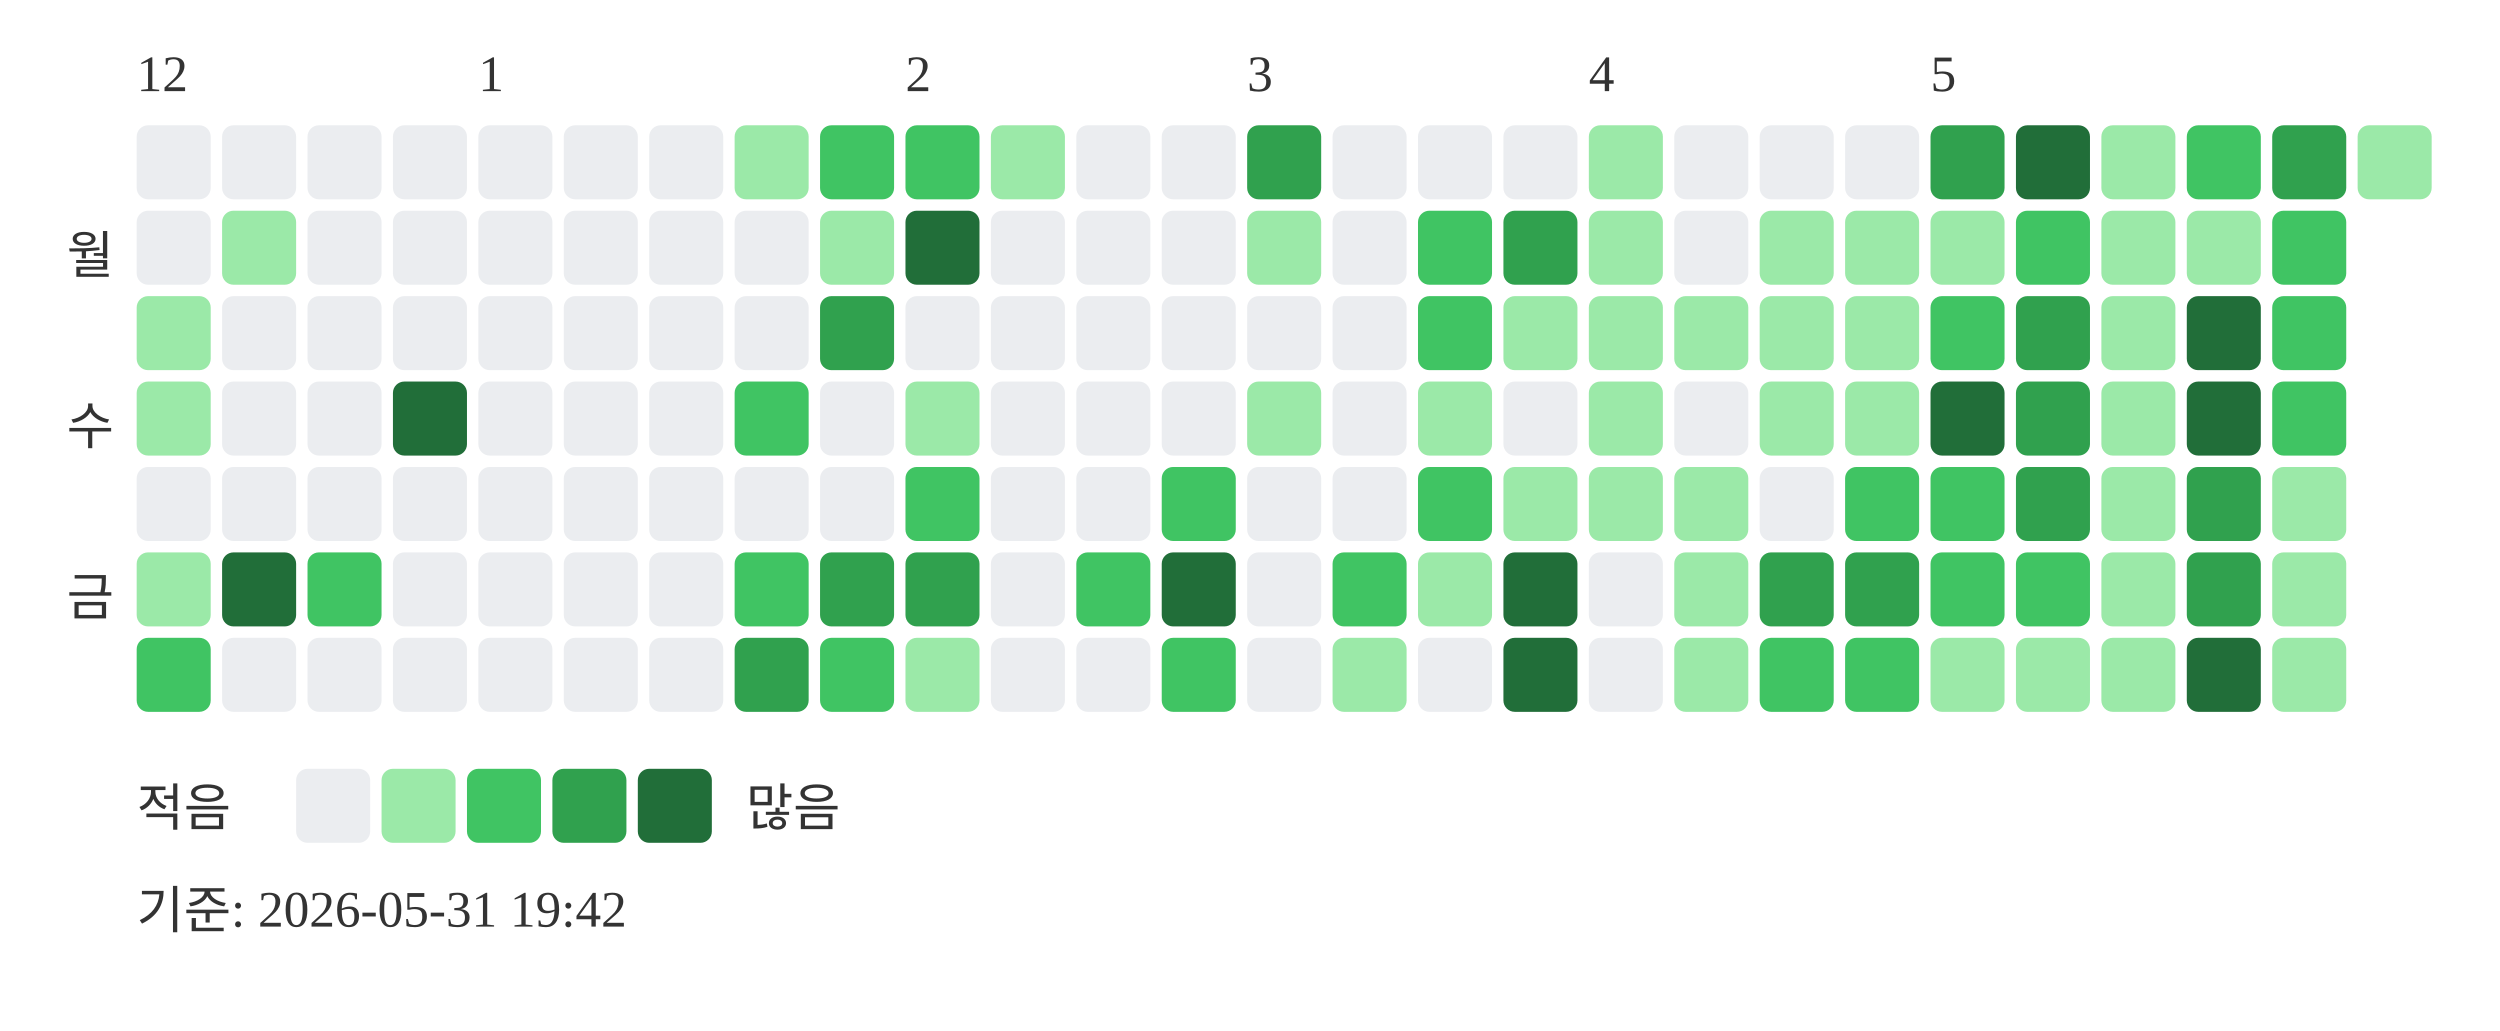
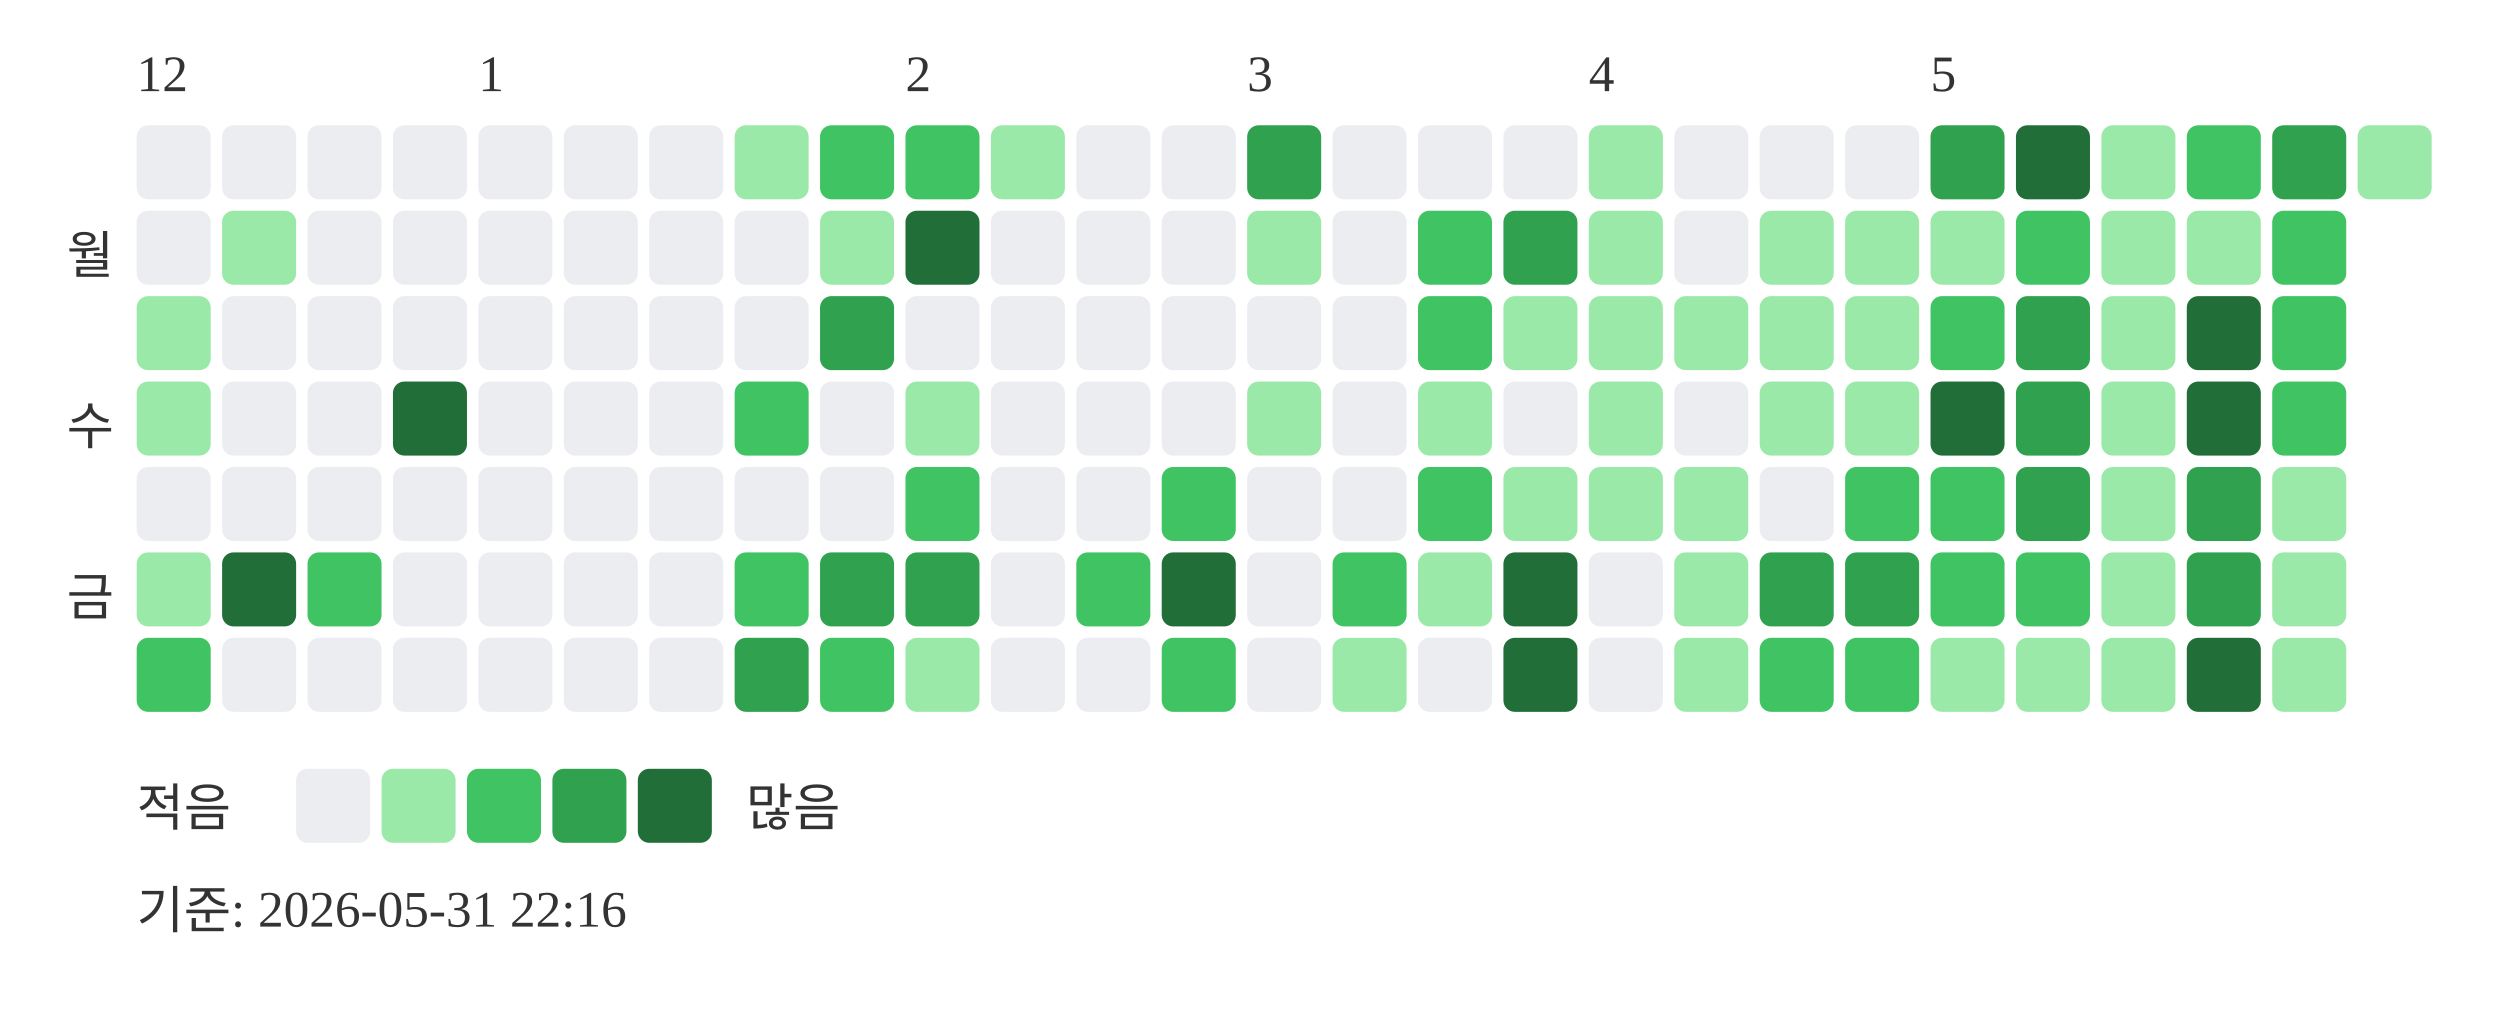
<svg xmlns="http://www.w3.org/2000/svg" width="439" height="181">
  <text x="24" y="16" font-size="9" fill="#333333">12</text>
  <text x="84" y="16" font-size="9" fill="#333333">1</text>
  <text x="159" y="16" font-size="9" fill="#333333">2</text>
  <text x="219" y="16" font-size="9" fill="#333333">3</text>
  <text x="279" y="16" font-size="9" fill="#333333">4</text>
  <text x="339" y="16" font-size="9" fill="#333333">5</text>
  <text x="20" y="48" text-anchor="end" font-size="9" fill="#333333">월</text>
  <text x="20" y="78" text-anchor="end" font-size="9" fill="#333333">수</text>
  <text x="20" y="108" text-anchor="end" font-size="9" fill="#333333">금</text>
  <rect x="24" y="22" width="13" height="13" rx="2" fill="#ebedf0" />
  <rect x="24" y="37" width="13" height="13" rx="2" fill="#ebedf0" />
  <rect x="24" y="52" width="13" height="13" rx="2" fill="#9be9a8" />
  <rect x="24" y="67" width="13" height="13" rx="2" fill="#9be9a8" />
  <rect x="24" y="82" width="13" height="13" rx="2" fill="#ebedf0" />
  <rect x="24" y="97" width="13" height="13" rx="2" fill="#9be9a8" />
  <rect x="24" y="112" width="13" height="13" rx="2" fill="#40c463" />
  <rect x="39" y="22" width="13" height="13" rx="2" fill="#ebedf0" />
  <rect x="39" y="37" width="13" height="13" rx="2" fill="#9be9a8" />
  <rect x="39" y="52" width="13" height="13" rx="2" fill="#ebedf0" />
  <rect x="39" y="67" width="13" height="13" rx="2" fill="#ebedf0" />
  <rect x="39" y="82" width="13" height="13" rx="2" fill="#ebedf0" />
  <rect x="39" y="97" width="13" height="13" rx="2" fill="#216e39" />
  <rect x="39" y="112" width="13" height="13" rx="2" fill="#ebedf0" />
  <rect x="54" y="22" width="13" height="13" rx="2" fill="#ebedf0" />
  <rect x="54" y="37" width="13" height="13" rx="2" fill="#ebedf0" />
  <rect x="54" y="52" width="13" height="13" rx="2" fill="#ebedf0" />
  <rect x="54" y="67" width="13" height="13" rx="2" fill="#ebedf0" />
  <rect x="54" y="82" width="13" height="13" rx="2" fill="#ebedf0" />
  <rect x="54" y="97" width="13" height="13" rx="2" fill="#40c463" />
  <rect x="54" y="112" width="13" height="13" rx="2" fill="#ebedf0" />
  <rect x="69" y="22" width="13" height="13" rx="2" fill="#ebedf0" />
  <rect x="69" y="37" width="13" height="13" rx="2" fill="#ebedf0" />
  <rect x="69" y="52" width="13" height="13" rx="2" fill="#ebedf0" />
  <rect x="69" y="67" width="13" height="13" rx="2" fill="#216e39" />
  <rect x="69" y="82" width="13" height="13" rx="2" fill="#ebedf0" />
  <rect x="69" y="97" width="13" height="13" rx="2" fill="#ebedf0" />
  <rect x="69" y="112" width="13" height="13" rx="2" fill="#ebedf0" />
  <rect x="84" y="22" width="13" height="13" rx="2" fill="#ebedf0" />
  <rect x="84" y="37" width="13" height="13" rx="2" fill="#ebedf0" />
  <rect x="84" y="52" width="13" height="13" rx="2" fill="#ebedf0" />
  <rect x="84" y="67" width="13" height="13" rx="2" fill="#ebedf0" />
  <rect x="84" y="82" width="13" height="13" rx="2" fill="#ebedf0" />
  <rect x="84" y="97" width="13" height="13" rx="2" fill="#ebedf0" />
  <rect x="84" y="112" width="13" height="13" rx="2" fill="#ebedf0" />
  <rect x="99" y="22" width="13" height="13" rx="2" fill="#ebedf0" />
  <rect x="99" y="37" width="13" height="13" rx="2" fill="#ebedf0" />
  <rect x="99" y="52" width="13" height="13" rx="2" fill="#ebedf0" />
  <rect x="99" y="67" width="13" height="13" rx="2" fill="#ebedf0" />
  <rect x="99" y="82" width="13" height="13" rx="2" fill="#ebedf0" />
  <rect x="99" y="97" width="13" height="13" rx="2" fill="#ebedf0" />
  <rect x="99" y="112" width="13" height="13" rx="2" fill="#ebedf0" />
  <rect x="114" y="22" width="13" height="13" rx="2" fill="#ebedf0" />
  <rect x="114" y="37" width="13" height="13" rx="2" fill="#ebedf0" />
  <rect x="114" y="52" width="13" height="13" rx="2" fill="#ebedf0" />
  <rect x="114" y="67" width="13" height="13" rx="2" fill="#ebedf0" />
  <rect x="114" y="82" width="13" height="13" rx="2" fill="#ebedf0" />
  <rect x="114" y="97" width="13" height="13" rx="2" fill="#ebedf0" />
  <rect x="114" y="112" width="13" height="13" rx="2" fill="#ebedf0" />
  <rect x="129" y="22" width="13" height="13" rx="2" fill="#9be9a8" />
  <rect x="129" y="37" width="13" height="13" rx="2" fill="#ebedf0" />
  <rect x="129" y="52" width="13" height="13" rx="2" fill="#ebedf0" />
  <rect x="129" y="67" width="13" height="13" rx="2" fill="#40c463" />
  <rect x="129" y="82" width="13" height="13" rx="2" fill="#ebedf0" />
  <rect x="129" y="97" width="13" height="13" rx="2" fill="#40c463" />
  <rect x="129" y="112" width="13" height="13" rx="2" fill="#30a14e" />
  <rect x="144" y="22" width="13" height="13" rx="2" fill="#40c463" />
  <rect x="144" y="37" width="13" height="13" rx="2" fill="#9be9a8" />
  <rect x="144" y="52" width="13" height="13" rx="2" fill="#30a14e" />
  <rect x="144" y="67" width="13" height="13" rx="2" fill="#ebedf0" />
  <rect x="144" y="82" width="13" height="13" rx="2" fill="#ebedf0" />
  <rect x="144" y="97" width="13" height="13" rx="2" fill="#30a14e" />
  <rect x="144" y="112" width="13" height="13" rx="2" fill="#40c463" />
  <rect x="159" y="22" width="13" height="13" rx="2" fill="#40c463" />
  <rect x="159" y="37" width="13" height="13" rx="2" fill="#216e39" />
  <rect x="159" y="52" width="13" height="13" rx="2" fill="#ebedf0" />
  <rect x="159" y="67" width="13" height="13" rx="2" fill="#9be9a8" />
  <rect x="159" y="82" width="13" height="13" rx="2" fill="#40c463" />
  <rect x="159" y="97" width="13" height="13" rx="2" fill="#30a14e" />
  <rect x="159" y="112" width="13" height="13" rx="2" fill="#9be9a8" />
  <rect x="174" y="22" width="13" height="13" rx="2" fill="#9be9a8" />
  <rect x="174" y="37" width="13" height="13" rx="2" fill="#ebedf0" />
  <rect x="174" y="52" width="13" height="13" rx="2" fill="#ebedf0" />
  <rect x="174" y="67" width="13" height="13" rx="2" fill="#ebedf0" />
  <rect x="174" y="82" width="13" height="13" rx="2" fill="#ebedf0" />
  <rect x="174" y="97" width="13" height="13" rx="2" fill="#ebedf0" />
  <rect x="174" y="112" width="13" height="13" rx="2" fill="#ebedf0" />
  <rect x="189" y="22" width="13" height="13" rx="2" fill="#ebedf0" />
  <rect x="189" y="37" width="13" height="13" rx="2" fill="#ebedf0" />
  <rect x="189" y="52" width="13" height="13" rx="2" fill="#ebedf0" />
  <rect x="189" y="67" width="13" height="13" rx="2" fill="#ebedf0" />
  <rect x="189" y="82" width="13" height="13" rx="2" fill="#ebedf0" />
  <rect x="189" y="97" width="13" height="13" rx="2" fill="#40c463" />
  <rect x="189" y="112" width="13" height="13" rx="2" fill="#ebedf0" />
  <rect x="204" y="22" width="13" height="13" rx="2" fill="#ebedf0" />
  <rect x="204" y="37" width="13" height="13" rx="2" fill="#ebedf0" />
  <rect x="204" y="52" width="13" height="13" rx="2" fill="#ebedf0" />
  <rect x="204" y="67" width="13" height="13" rx="2" fill="#ebedf0" />
  <rect x="204" y="82" width="13" height="13" rx="2" fill="#40c463" />
  <rect x="204" y="97" width="13" height="13" rx="2" fill="#216e39" />
  <rect x="204" y="112" width="13" height="13" rx="2" fill="#40c463" />
  <rect x="219" y="22" width="13" height="13" rx="2" fill="#30a14e" />
  <rect x="219" y="37" width="13" height="13" rx="2" fill="#9be9a8" />
  <rect x="219" y="52" width="13" height="13" rx="2" fill="#ebedf0" />
  <rect x="219" y="67" width="13" height="13" rx="2" fill="#9be9a8" />
  <rect x="219" y="82" width="13" height="13" rx="2" fill="#ebedf0" />
  <rect x="219" y="97" width="13" height="13" rx="2" fill="#ebedf0" />
  <rect x="219" y="112" width="13" height="13" rx="2" fill="#ebedf0" />
  <rect x="234" y="22" width="13" height="13" rx="2" fill="#ebedf0" />
  <rect x="234" y="37" width="13" height="13" rx="2" fill="#ebedf0" />
  <rect x="234" y="52" width="13" height="13" rx="2" fill="#ebedf0" />
  <rect x="234" y="67" width="13" height="13" rx="2" fill="#ebedf0" />
  <rect x="234" y="82" width="13" height="13" rx="2" fill="#ebedf0" />
  <rect x="234" y="97" width="13" height="13" rx="2" fill="#40c463" />
  <rect x="234" y="112" width="13" height="13" rx="2" fill="#9be9a8" />
  <rect x="249" y="22" width="13" height="13" rx="2" fill="#ebedf0" />
  <rect x="249" y="37" width="13" height="13" rx="2" fill="#40c463" />
  <rect x="249" y="52" width="13" height="13" rx="2" fill="#40c463" />
  <rect x="249" y="67" width="13" height="13" rx="2" fill="#9be9a8" />
  <rect x="249" y="82" width="13" height="13" rx="2" fill="#40c463" />
  <rect x="249" y="97" width="13" height="13" rx="2" fill="#9be9a8" />
  <rect x="249" y="112" width="13" height="13" rx="2" fill="#ebedf0" />
  <rect x="264" y="22" width="13" height="13" rx="2" fill="#ebedf0" />
  <rect x="264" y="37" width="13" height="13" rx="2" fill="#30a14e" />
  <rect x="264" y="52" width="13" height="13" rx="2" fill="#9be9a8" />
  <rect x="264" y="67" width="13" height="13" rx="2" fill="#ebedf0" />
  <rect x="264" y="82" width="13" height="13" rx="2" fill="#9be9a8" />
  <rect x="264" y="97" width="13" height="13" rx="2" fill="#216e39" />
  <rect x="264" y="112" width="13" height="13" rx="2" fill="#216e39" />
  <rect x="279" y="22" width="13" height="13" rx="2" fill="#9be9a8" />
  <rect x="279" y="37" width="13" height="13" rx="2" fill="#9be9a8" />
  <rect x="279" y="52" width="13" height="13" rx="2" fill="#9be9a8" />
  <rect x="279" y="67" width="13" height="13" rx="2" fill="#9be9a8" />
  <rect x="279" y="82" width="13" height="13" rx="2" fill="#9be9a8" />
  <rect x="279" y="97" width="13" height="13" rx="2" fill="#ebedf0" />
  <rect x="279" y="112" width="13" height="13" rx="2" fill="#ebedf0" />
  <rect x="294" y="22" width="13" height="13" rx="2" fill="#ebedf0" />
  <rect x="294" y="37" width="13" height="13" rx="2" fill="#ebedf0" />
  <rect x="294" y="52" width="13" height="13" rx="2" fill="#9be9a8" />
  <rect x="294" y="67" width="13" height="13" rx="2" fill="#ebedf0" />
  <rect x="294" y="82" width="13" height="13" rx="2" fill="#9be9a8" />
  <rect x="294" y="97" width="13" height="13" rx="2" fill="#9be9a8" />
  <rect x="294" y="112" width="13" height="13" rx="2" fill="#9be9a8" />
  <rect x="309" y="22" width="13" height="13" rx="2" fill="#ebedf0" />
  <rect x="309" y="37" width="13" height="13" rx="2" fill="#9be9a8" />
  <rect x="309" y="52" width="13" height="13" rx="2" fill="#9be9a8" />
  <rect x="309" y="67" width="13" height="13" rx="2" fill="#9be9a8" />
  <rect x="309" y="82" width="13" height="13" rx="2" fill="#ebedf0" />
  <rect x="309" y="97" width="13" height="13" rx="2" fill="#30a14e" />
  <rect x="309" y="112" width="13" height="13" rx="2" fill="#40c463" />
  <rect x="324" y="22" width="13" height="13" rx="2" fill="#ebedf0" />
  <rect x="324" y="37" width="13" height="13" rx="2" fill="#9be9a8" />
  <rect x="324" y="52" width="13" height="13" rx="2" fill="#9be9a8" />
  <rect x="324" y="67" width="13" height="13" rx="2" fill="#9be9a8" />
  <rect x="324" y="82" width="13" height="13" rx="2" fill="#40c463" />
  <rect x="324" y="97" width="13" height="13" rx="2" fill="#30a14e" />
  <rect x="324" y="112" width="13" height="13" rx="2" fill="#40c463" />
  <rect x="339" y="22" width="13" height="13" rx="2" fill="#30a14e" />
  <rect x="339" y="37" width="13" height="13" rx="2" fill="#9be9a8" />
  <rect x="339" y="52" width="13" height="13" rx="2" fill="#40c463" />
  <rect x="339" y="67" width="13" height="13" rx="2" fill="#216e39" />
  <rect x="339" y="82" width="13" height="13" rx="2" fill="#40c463" />
  <rect x="339" y="97" width="13" height="13" rx="2" fill="#40c463" />
  <rect x="339" y="112" width="13" height="13" rx="2" fill="#9be9a8" />
  <rect x="354" y="22" width="13" height="13" rx="2" fill="#216e39" />
  <rect x="354" y="37" width="13" height="13" rx="2" fill="#40c463" />
  <rect x="354" y="52" width="13" height="13" rx="2" fill="#30a14e" />
  <rect x="354" y="67" width="13" height="13" rx="2" fill="#30a14e" />
  <rect x="354" y="82" width="13" height="13" rx="2" fill="#30a14e" />
  <rect x="354" y="97" width="13" height="13" rx="2" fill="#40c463" />
  <rect x="354" y="112" width="13" height="13" rx="2" fill="#9be9a8" />
  <rect x="369" y="22" width="13" height="13" rx="2" fill="#9be9a8" />
  <rect x="369" y="37" width="13" height="13" rx="2" fill="#9be9a8" />
  <rect x="369" y="52" width="13" height="13" rx="2" fill="#9be9a8" />
  <rect x="369" y="67" width="13" height="13" rx="2" fill="#9be9a8" />
  <rect x="369" y="82" width="13" height="13" rx="2" fill="#9be9a8" />
  <rect x="369" y="97" width="13" height="13" rx="2" fill="#9be9a8" />
  <rect x="369" y="112" width="13" height="13" rx="2" fill="#9be9a8" />
  <rect x="384" y="22" width="13" height="13" rx="2" fill="#40c463" />
  <rect x="384" y="37" width="13" height="13" rx="2" fill="#9be9a8" />
  <rect x="384" y="52" width="13" height="13" rx="2" fill="#216e39" />
  <rect x="384" y="67" width="13" height="13" rx="2" fill="#216e39" />
  <rect x="384" y="82" width="13" height="13" rx="2" fill="#30a14e" />
  <rect x="384" y="97" width="13" height="13" rx="2" fill="#30a14e" />
  <rect x="384" y="112" width="13" height="13" rx="2" fill="#216e39" />
  <rect x="399" y="22" width="13" height="13" rx="2" fill="#30a14e" />
  <rect x="399" y="37" width="13" height="13" rx="2" fill="#40c463" />
  <rect x="399" y="52" width="13" height="13" rx="2" fill="#40c463" />
  <rect x="399" y="67" width="13" height="13" rx="2" fill="#40c463" />
  <rect x="399" y="82" width="13" height="13" rx="2" fill="#9be9a8" />
  <rect x="399" y="97" width="13" height="13" rx="2" fill="#9be9a8" />
  <rect x="399" y="112" width="13" height="13" rx="2" fill="#9be9a8" />
  <rect x="414" y="22" width="13" height="13" rx="2" fill="#9be9a8" />
  <text x="24" y="145" font-size="9" fill="#333333">적음</text>
  <rect x="52" y="135" width="13" height="13" rx="2" fill="#ebedf0" />
  <rect x="67" y="135" width="13" height="13" rx="2" fill="#9be9a8" />
  <rect x="82" y="135" width="13" height="13" rx="2" fill="#40c463" />
  <rect x="97" y="135" width="13" height="13" rx="2" fill="#30a14e" />
  <rect x="112" y="135" width="13" height="13" rx="2" fill="#216e39" />
  <text x="131" y="145" font-size="9" fill="#333333">많음</text>
-   <text x="24" y="163" font-size="9" fill="#333333">기준: 2026-05-31 19:42</text>
+   <text x="24" y="163" font-size="9" fill="#333333">기준: 2026-05-31 22:16</text>
</svg>
